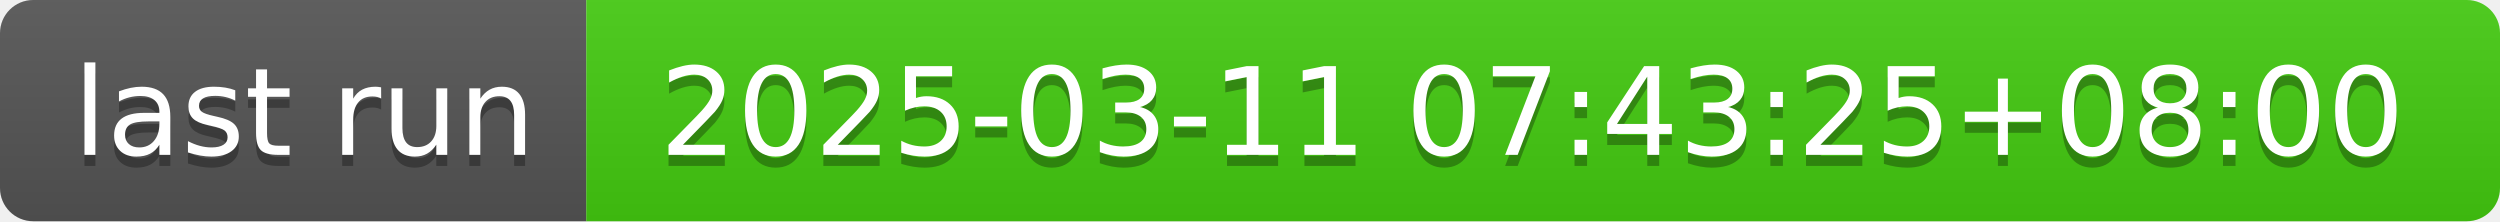
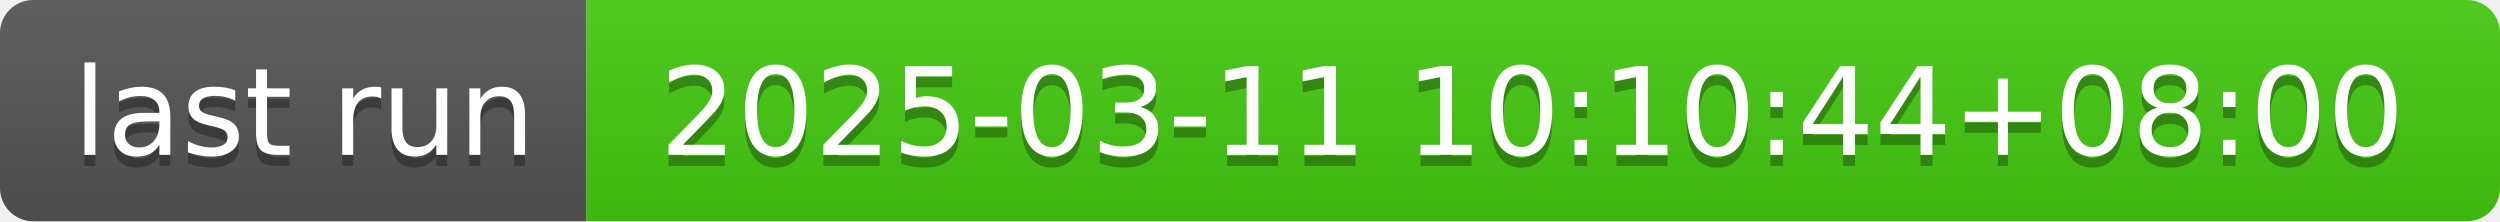
- <svg xmlns="http://www.w3.org/2000/svg" width="226" height="20" role="img" aria-label="last run: 2025-03-11 07:43:25+08:00">
+ <svg xmlns="http://www.w3.org/2000/svg" width="226" height="20" role="img" aria-label="last run: 2025-03-11 10:10:44+08:00">
  <linearGradient id="s" x2="0" y2="100%">
    <stop offset="0" stop-color="#bbb" stop-opacity=".1" />
    <stop offset="1" stop-opacity=".1" />
  </linearGradient>
  <clipPath id="r">
    <rect width="226" height="20" rx="3" fill="#fff" />
  </clipPath>
  <g clip-path="url(#r)">
    <rect width="53" height="20" fill="#555" />
    <rect x="53" width="173" height="20" fill="#4c1" />
    <rect width="226" height="20" fill="url(#s)" />
  </g>
  <g fill="#fff" text-anchor="middle" font-family="Verdana,Geneva,DejaVu Sans,sans-serif" text-rendering="geometricPrecision" font-size="110">
    <text aria-hidden="true" x="275" y="150" fill="#010101" fill-opacity=".3" transform="scale(.1)" textLength="430">last run</text>
    <text x="275" y="140" transform="scale(.1)" fill="#fff" textLength="430">last run</text>
-     <text aria-hidden="true" x="1385" y="150" fill="#010101" fill-opacity=".3" transform="scale(.1)" textLength="1630">2025-03-11 07:43:25+08:00</text>
-     <text x="1385" y="140" transform="scale(.1)" fill="#fff" textLength="1630">2025-03-11 07:43:25+08:00</text>
+     <text aria-hidden="true" x="1385" y="150" fill="#010101" fill-opacity=".3" transform="scale(.1)" textLength="1630">2025-03-11 10:10:44+08:00</text>
+     <text x="1385" y="140" transform="scale(.1)" fill="#fff" textLength="1630">2025-03-11 10:10:44+08:00</text>
  </g>
</svg>
